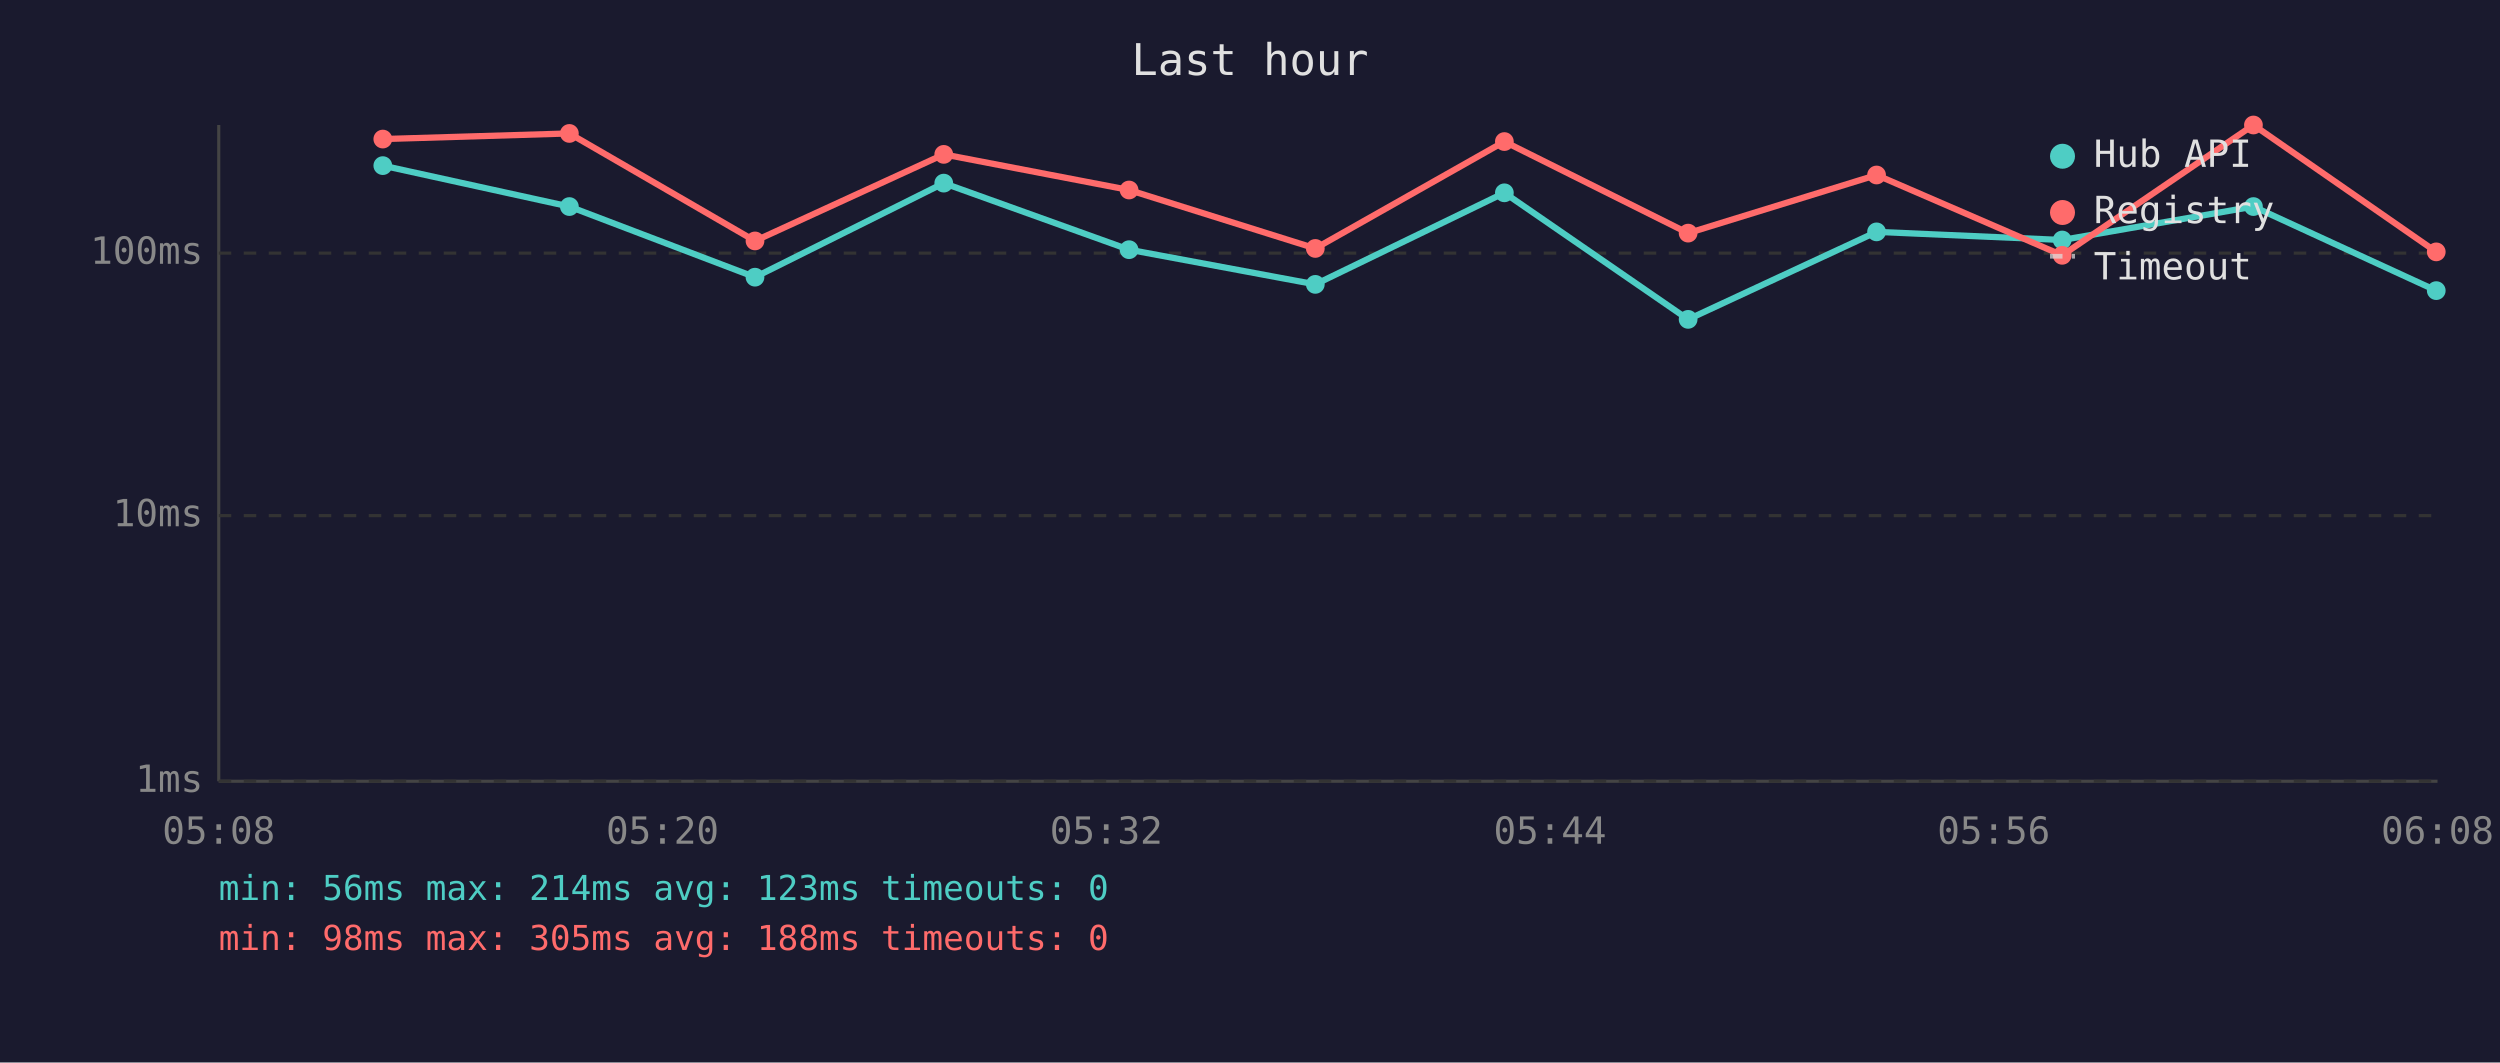
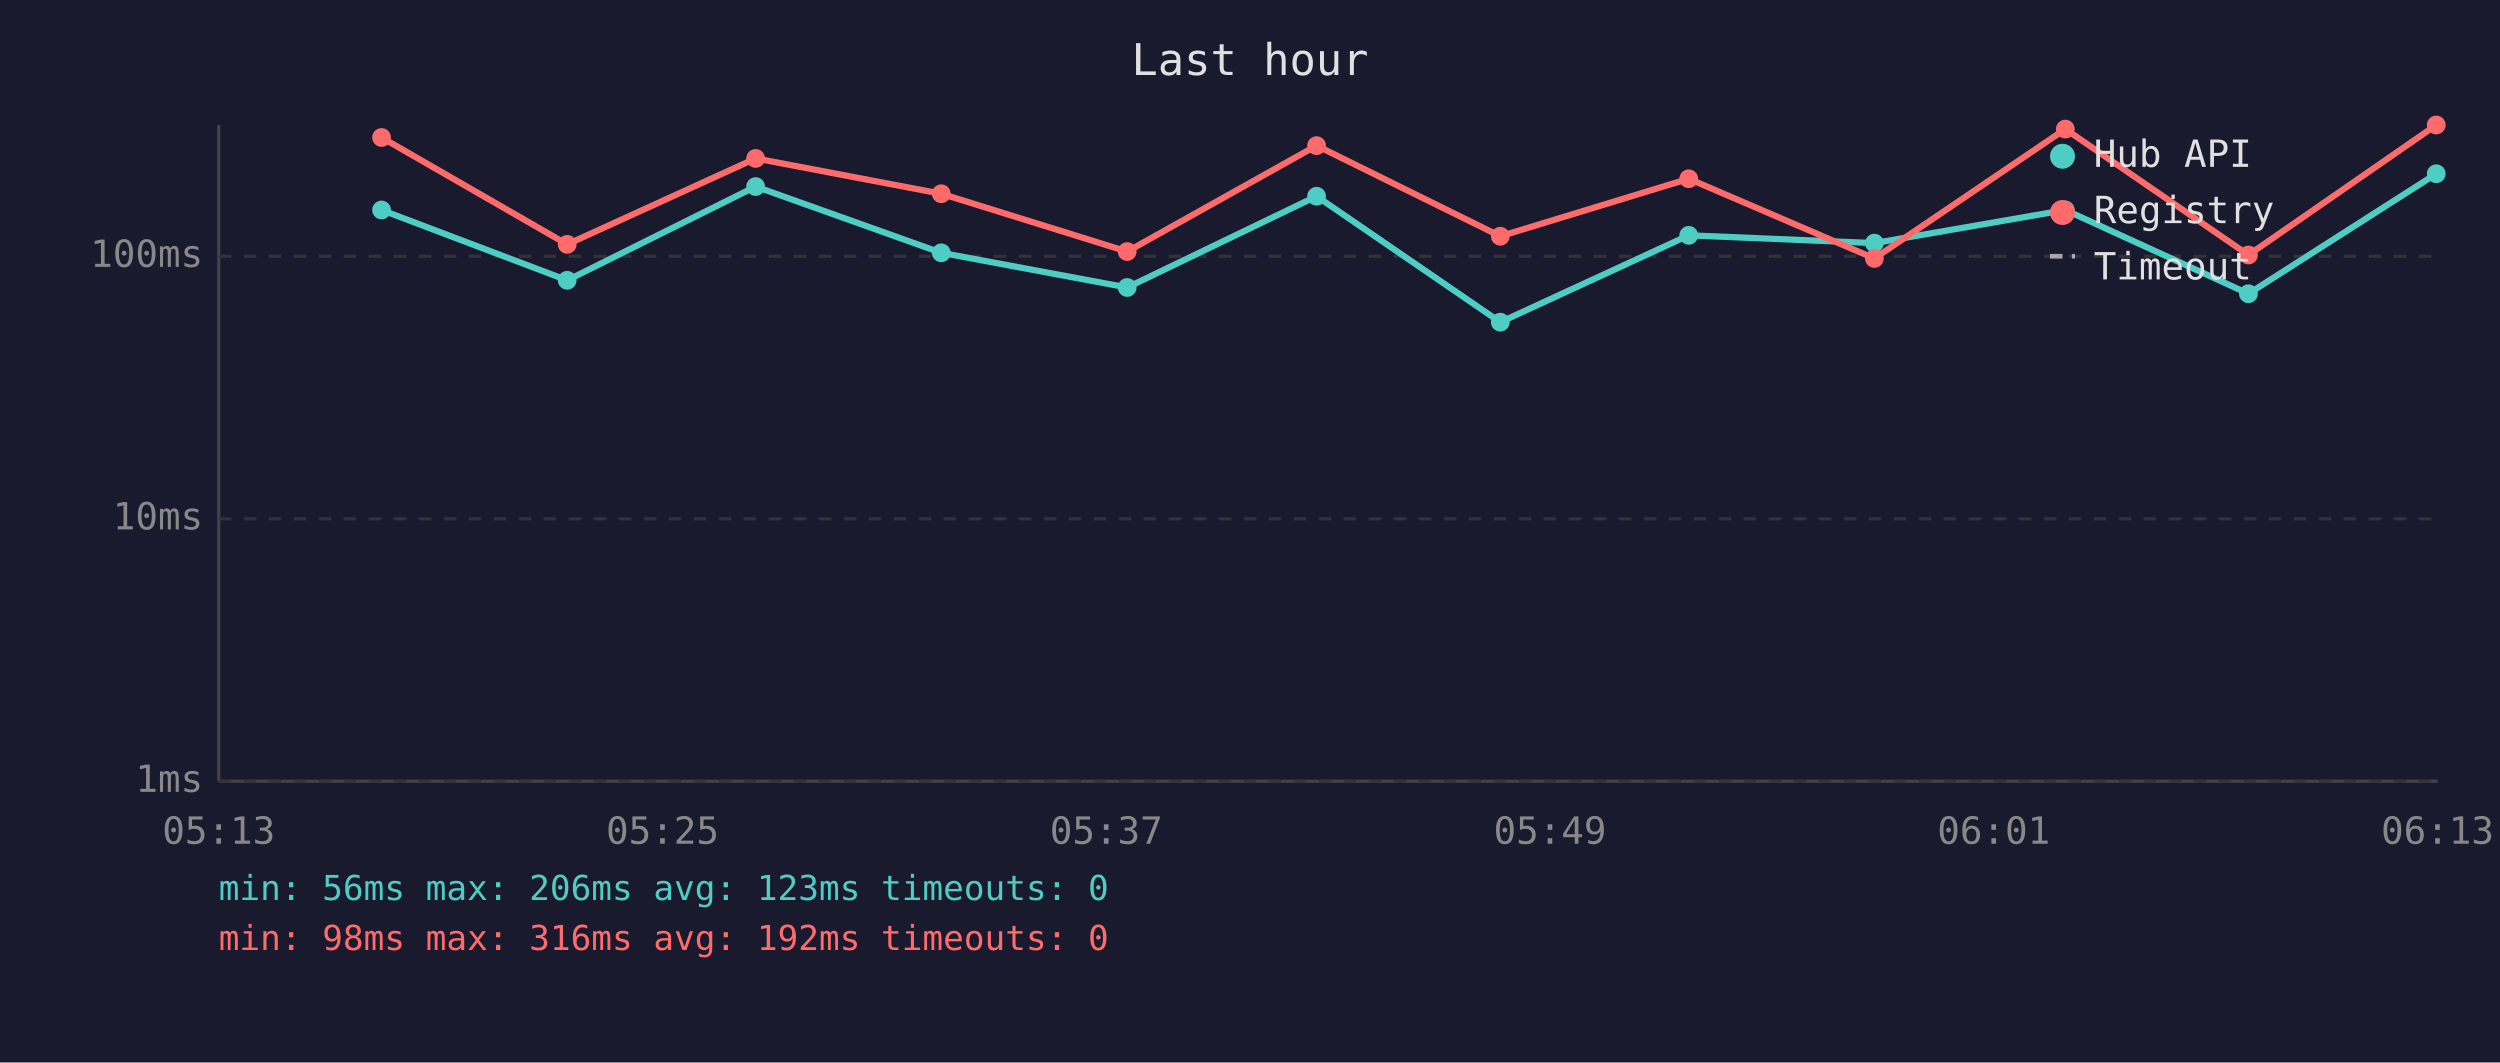
<svg xmlns="http://www.w3.org/2000/svg" viewBox="0 0 800 340" font-family="monospace" font-size="12">
  <rect width="800" height="340" fill="#1a1a2e" />
  <text x="400" y="24" fill="#e0e0e0" font-size="14" text-anchor="middle">Last hour</text>
  <line x1="70" y1="40" x2="70" y2="250" stroke="#444" stroke-width="1" />
  <line x1="70" y1="250" x2="780" y2="250" stroke="#444" stroke-width="1" />
  <line x1="70" y1="250" x2="780" y2="250" stroke="#333" stroke-width="1" stroke-dasharray="4" />
  <text x="65" y="250" fill="#888" text-anchor="end" dominant-baseline="middle">1ms</text>
-   <line x1="70" y1="165" x2="780" y2="165" stroke="#333" stroke-width="1" stroke-dasharray="4" />
-   <text x="65" y="165" fill="#888" text-anchor="end" dominant-baseline="middle">10ms</text>
-   <line x1="70" y1="81" x2="780" y2="81" stroke="#333" stroke-width="1" stroke-dasharray="4" />
-   <text x="65" y="81" fill="#888" text-anchor="end" dominant-baseline="middle">100ms</text>
-   <text x="70" y="270" fill="#888" text-anchor="middle">05:08</text>
-   <text x="212" y="270" fill="#888" text-anchor="middle">05:20</text>
-   <text x="354" y="270" fill="#888" text-anchor="middle">05:32</text>
-   <text x="496" y="270" fill="#888" text-anchor="middle">05:44</text>
-   <text x="638" y="270" fill="#888" text-anchor="middle">05:56</text>
-   <text x="780" y="270" fill="#888" text-anchor="middle">06:08</text>
-   <polyline points="122.5,53.0 182.2,66.1 241.6,88.7 302.0,58.6 361.3,79.9 420.9,91.0 481.4,61.7 540.2,102.2 600.5,74.2 659.9,76.8 721.1,66.1 779.6,93.0" fill="none" stroke="#4ecdc4" stroke-width="2" opacity="1" />
-   <circle cx="122.5" cy="53.0" r="3" fill="#4ecdc4" />
-   <circle cx="182.2" cy="66.1" r="3" fill="#4ecdc4" />
-   <circle cx="241.6" cy="88.7" r="3" fill="#4ecdc4" />
-   <circle cx="302.0" cy="58.6" r="3" fill="#4ecdc4" />
-   <circle cx="361.3" cy="79.9" r="3" fill="#4ecdc4" />
-   <circle cx="420.9" cy="91.0" r="3" fill="#4ecdc4" />
-   <circle cx="481.4" cy="61.7" r="3" fill="#4ecdc4" />
-   <circle cx="540.2" cy="102.2" r="3" fill="#4ecdc4" />
-   <circle cx="600.5" cy="74.2" r="3" fill="#4ecdc4" />
-   <circle cx="659.9" cy="76.8" r="3" fill="#4ecdc4" />
-   <circle cx="721.1" cy="66.1" r="3" fill="#4ecdc4" />
-   <circle cx="779.6" cy="93.0" r="3" fill="#4ecdc4" />
-   <polyline points="122.5,44.5 182.2,42.7 241.6,77.1 302.0,49.4 361.3,60.8 420.9,79.5 481.4,45.3 540.2,74.6 600.5,56.0 659.9,81.7 721.1,40.0 779.6,80.6" fill="none" stroke="#ff6b6b" stroke-width="2" opacity="1" />
-   <circle cx="122.5" cy="44.5" r="3" fill="#ff6b6b" />
-   <circle cx="182.2" cy="42.7" r="3" fill="#ff6b6b" />
-   <circle cx="241.6" cy="77.1" r="3" fill="#ff6b6b" />
-   <circle cx="302.0" cy="49.4" r="3" fill="#ff6b6b" />
-   <circle cx="361.3" cy="60.8" r="3" fill="#ff6b6b" />
-   <circle cx="420.9" cy="79.5" r="3" fill="#ff6b6b" />
-   <circle cx="481.4" cy="45.3" r="3" fill="#ff6b6b" />
-   <circle cx="540.2" cy="74.6" r="3" fill="#ff6b6b" />
-   <circle cx="600.5" cy="56.0" r="3" fill="#ff6b6b" />
-   <circle cx="659.9" cy="81.7" r="3" fill="#ff6b6b" />
-   <circle cx="721.1" cy="40.0" r="3" fill="#ff6b6b" />
-   <circle cx="779.6" cy="80.6" r="3" fill="#ff6b6b" />
+   <line x1="70" y1="166" x2="780" y2="166" stroke="#333" stroke-width="1" stroke-dasharray="4" />
+   <text x="65" y="166" fill="#888" text-anchor="end" dominant-baseline="middle">10ms</text>
+   <line x1="70" y1="82" x2="780" y2="82" stroke="#333" stroke-width="1" stroke-dasharray="4" />
+   <text x="65" y="82" fill="#888" text-anchor="end" dominant-baseline="middle">100ms</text>
+   <text x="70" y="270" fill="#888" text-anchor="middle">05:13</text>
+   <text x="212" y="270" fill="#888" text-anchor="middle">05:25</text>
+   <text x="354" y="270" fill="#888" text-anchor="middle">05:37</text>
+   <text x="496" y="270" fill="#888" text-anchor="middle">05:49</text>
+   <text x="638" y="270" fill="#888" text-anchor="middle">06:01</text>
+   <text x="780" y="270" fill="#888" text-anchor="middle">06:13</text>
+   <polyline points="122.1,67.2 181.5,89.7 241.8,59.7 301.2,80.9 360.7,92.0 421.3,62.8 480.1,103.1 540.4,75.3 599.8,77.8 660.9,67.2 719.5,94.0 779.6,55.6" fill="none" stroke="#4ecdc4" stroke-width="2" opacity="1" />
+   <circle cx="122.1" cy="67.2" r="3" fill="#4ecdc4" />
+   <circle cx="181.5" cy="89.7" r="3" fill="#4ecdc4" />
+   <circle cx="241.8" cy="59.7" r="3" fill="#4ecdc4" />
+   <circle cx="301.2" cy="80.9" r="3" fill="#4ecdc4" />
+   <circle cx="360.7" cy="92.0" r="3" fill="#4ecdc4" />
+   <circle cx="421.3" cy="62.8" r="3" fill="#4ecdc4" />
+   <circle cx="480.1" cy="103.1" r="3" fill="#4ecdc4" />
+   <circle cx="540.4" cy="75.3" r="3" fill="#4ecdc4" />
+   <circle cx="599.8" cy="77.8" r="3" fill="#4ecdc4" />
+   <circle cx="660.9" cy="67.2" r="3" fill="#4ecdc4" />
+   <circle cx="719.5" cy="94.0" r="3" fill="#4ecdc4" />
+   <circle cx="779.6" cy="55.6" r="3" fill="#4ecdc4" />
+   <polyline points="122.1,44.0 181.5,78.2 241.8,50.7 301.2,62.0 360.7,80.5 421.3,46.6 480.1,75.6 540.4,57.2 599.8,82.7 660.9,41.3 719.5,81.6 779.6,40.0" fill="none" stroke="#ff6b6b" stroke-width="2" opacity="1" />
+   <circle cx="122.1" cy="44.0" r="3" fill="#ff6b6b" />
+   <circle cx="181.5" cy="78.2" r="3" fill="#ff6b6b" />
+   <circle cx="241.8" cy="50.7" r="3" fill="#ff6b6b" />
+   <circle cx="301.2" cy="62.0" r="3" fill="#ff6b6b" />
+   <circle cx="360.7" cy="80.5" r="3" fill="#ff6b6b" />
+   <circle cx="421.3" cy="46.6" r="3" fill="#ff6b6b" />
+   <circle cx="480.1" cy="75.6" r="3" fill="#ff6b6b" />
+   <circle cx="540.4" cy="57.2" r="3" fill="#ff6b6b" />
+   <circle cx="599.8" cy="82.7" r="3" fill="#ff6b6b" />
+   <circle cx="660.9" cy="41.3" r="3" fill="#ff6b6b" />
+   <circle cx="719.5" cy="81.6" r="3" fill="#ff6b6b" />
+   <circle cx="779.6" cy="40.0" r="3" fill="#ff6b6b" />
  <circle cx="660" cy="50" r="4" fill="#4ecdc4" />
  <text x="670" y="50" fill="#e0e0e0" dominant-baseline="middle">Hub API</text>
  <circle cx="660" cy="68" r="4" fill="#ff6b6b" />
  <text x="670" y="68" fill="#e0e0e0" dominant-baseline="middle">Registry</text>
  <line x1="656" y1="82" x2="664" y2="82" stroke="#e0e0e0" stroke-width="1.5" stroke-dasharray="4,3" opacity="0.7" />
  <text x="670" y="86" fill="#e0e0e0" dominant-baseline="middle">Timeout</text>
-   <text x="70" y="288" fill="#4ecdc4" font-size="11">min: 56ms  max: 214ms  avg: 123ms  timeouts: 0</text>
-   <text x="70" y="304" fill="#ff6b6b" font-size="11">min: 98ms  max: 305ms  avg: 188ms  timeouts: 0</text>
+   <text x="70" y="288" fill="#4ecdc4" font-size="11">min: 56ms  max: 206ms  avg: 123ms  timeouts: 0</text>
+   <text x="70" y="304" fill="#ff6b6b" font-size="11">min: 98ms  max: 316ms  avg: 192ms  timeouts: 0</text>
</svg>
